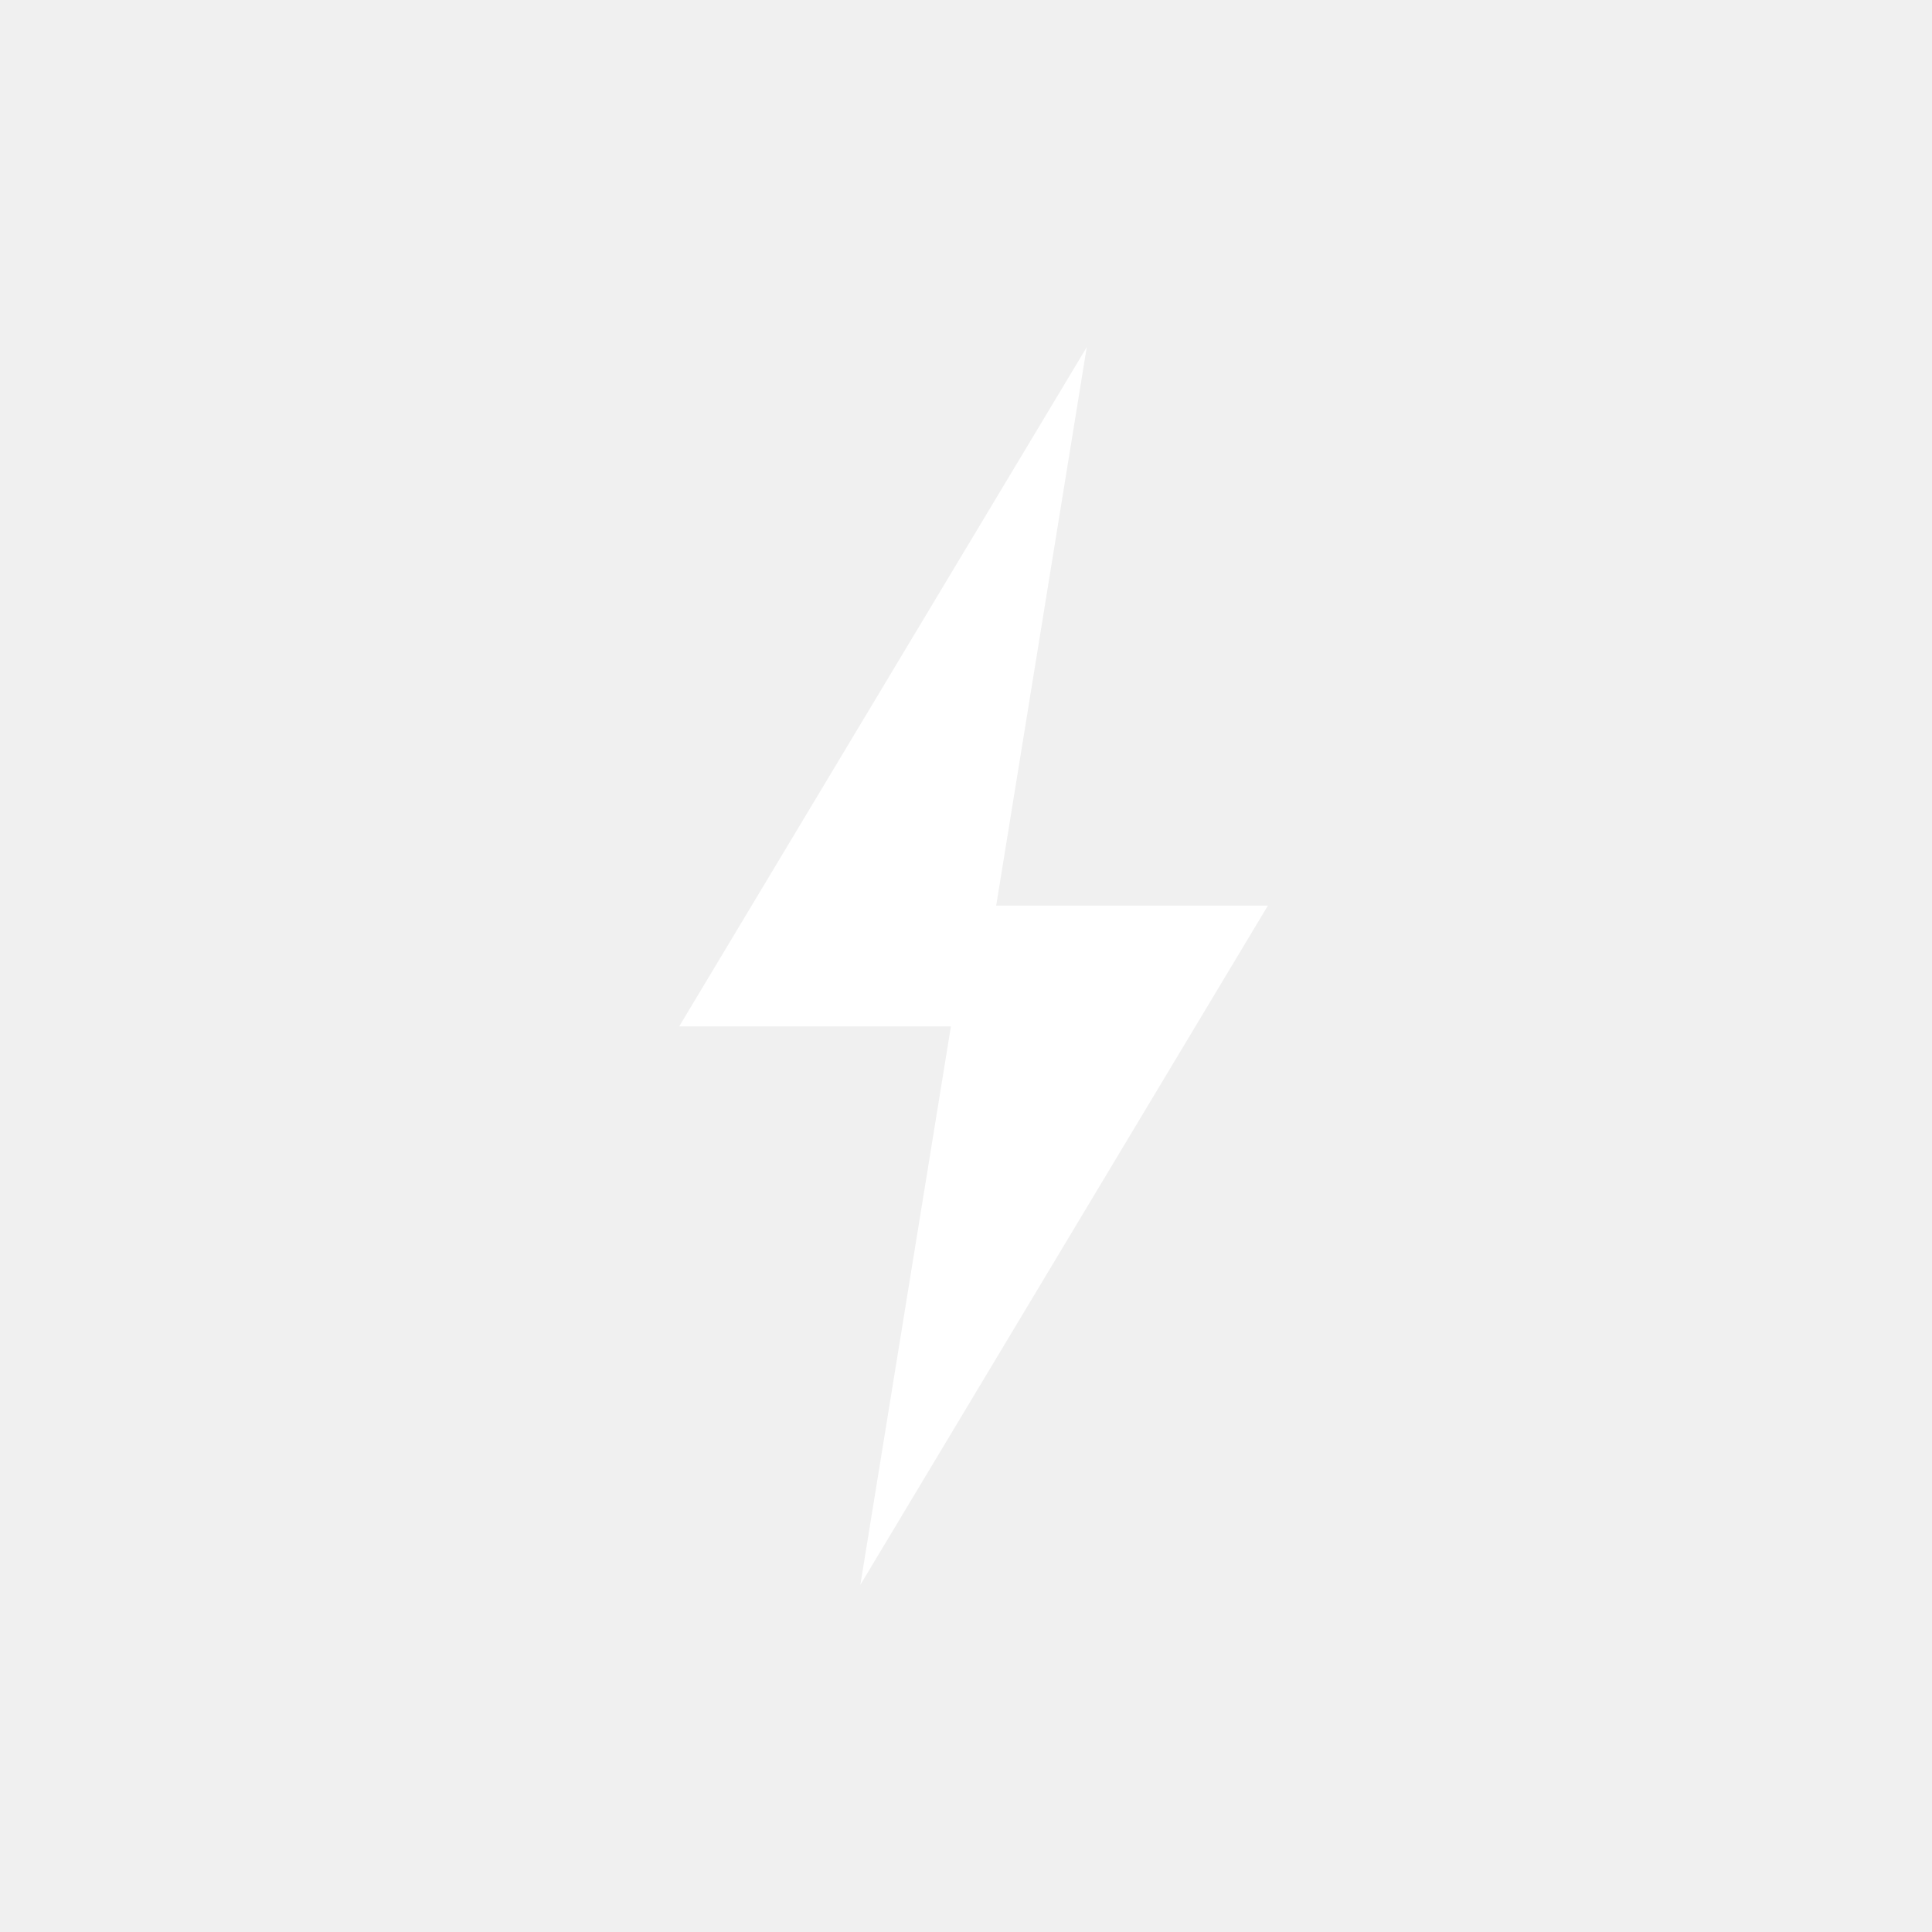
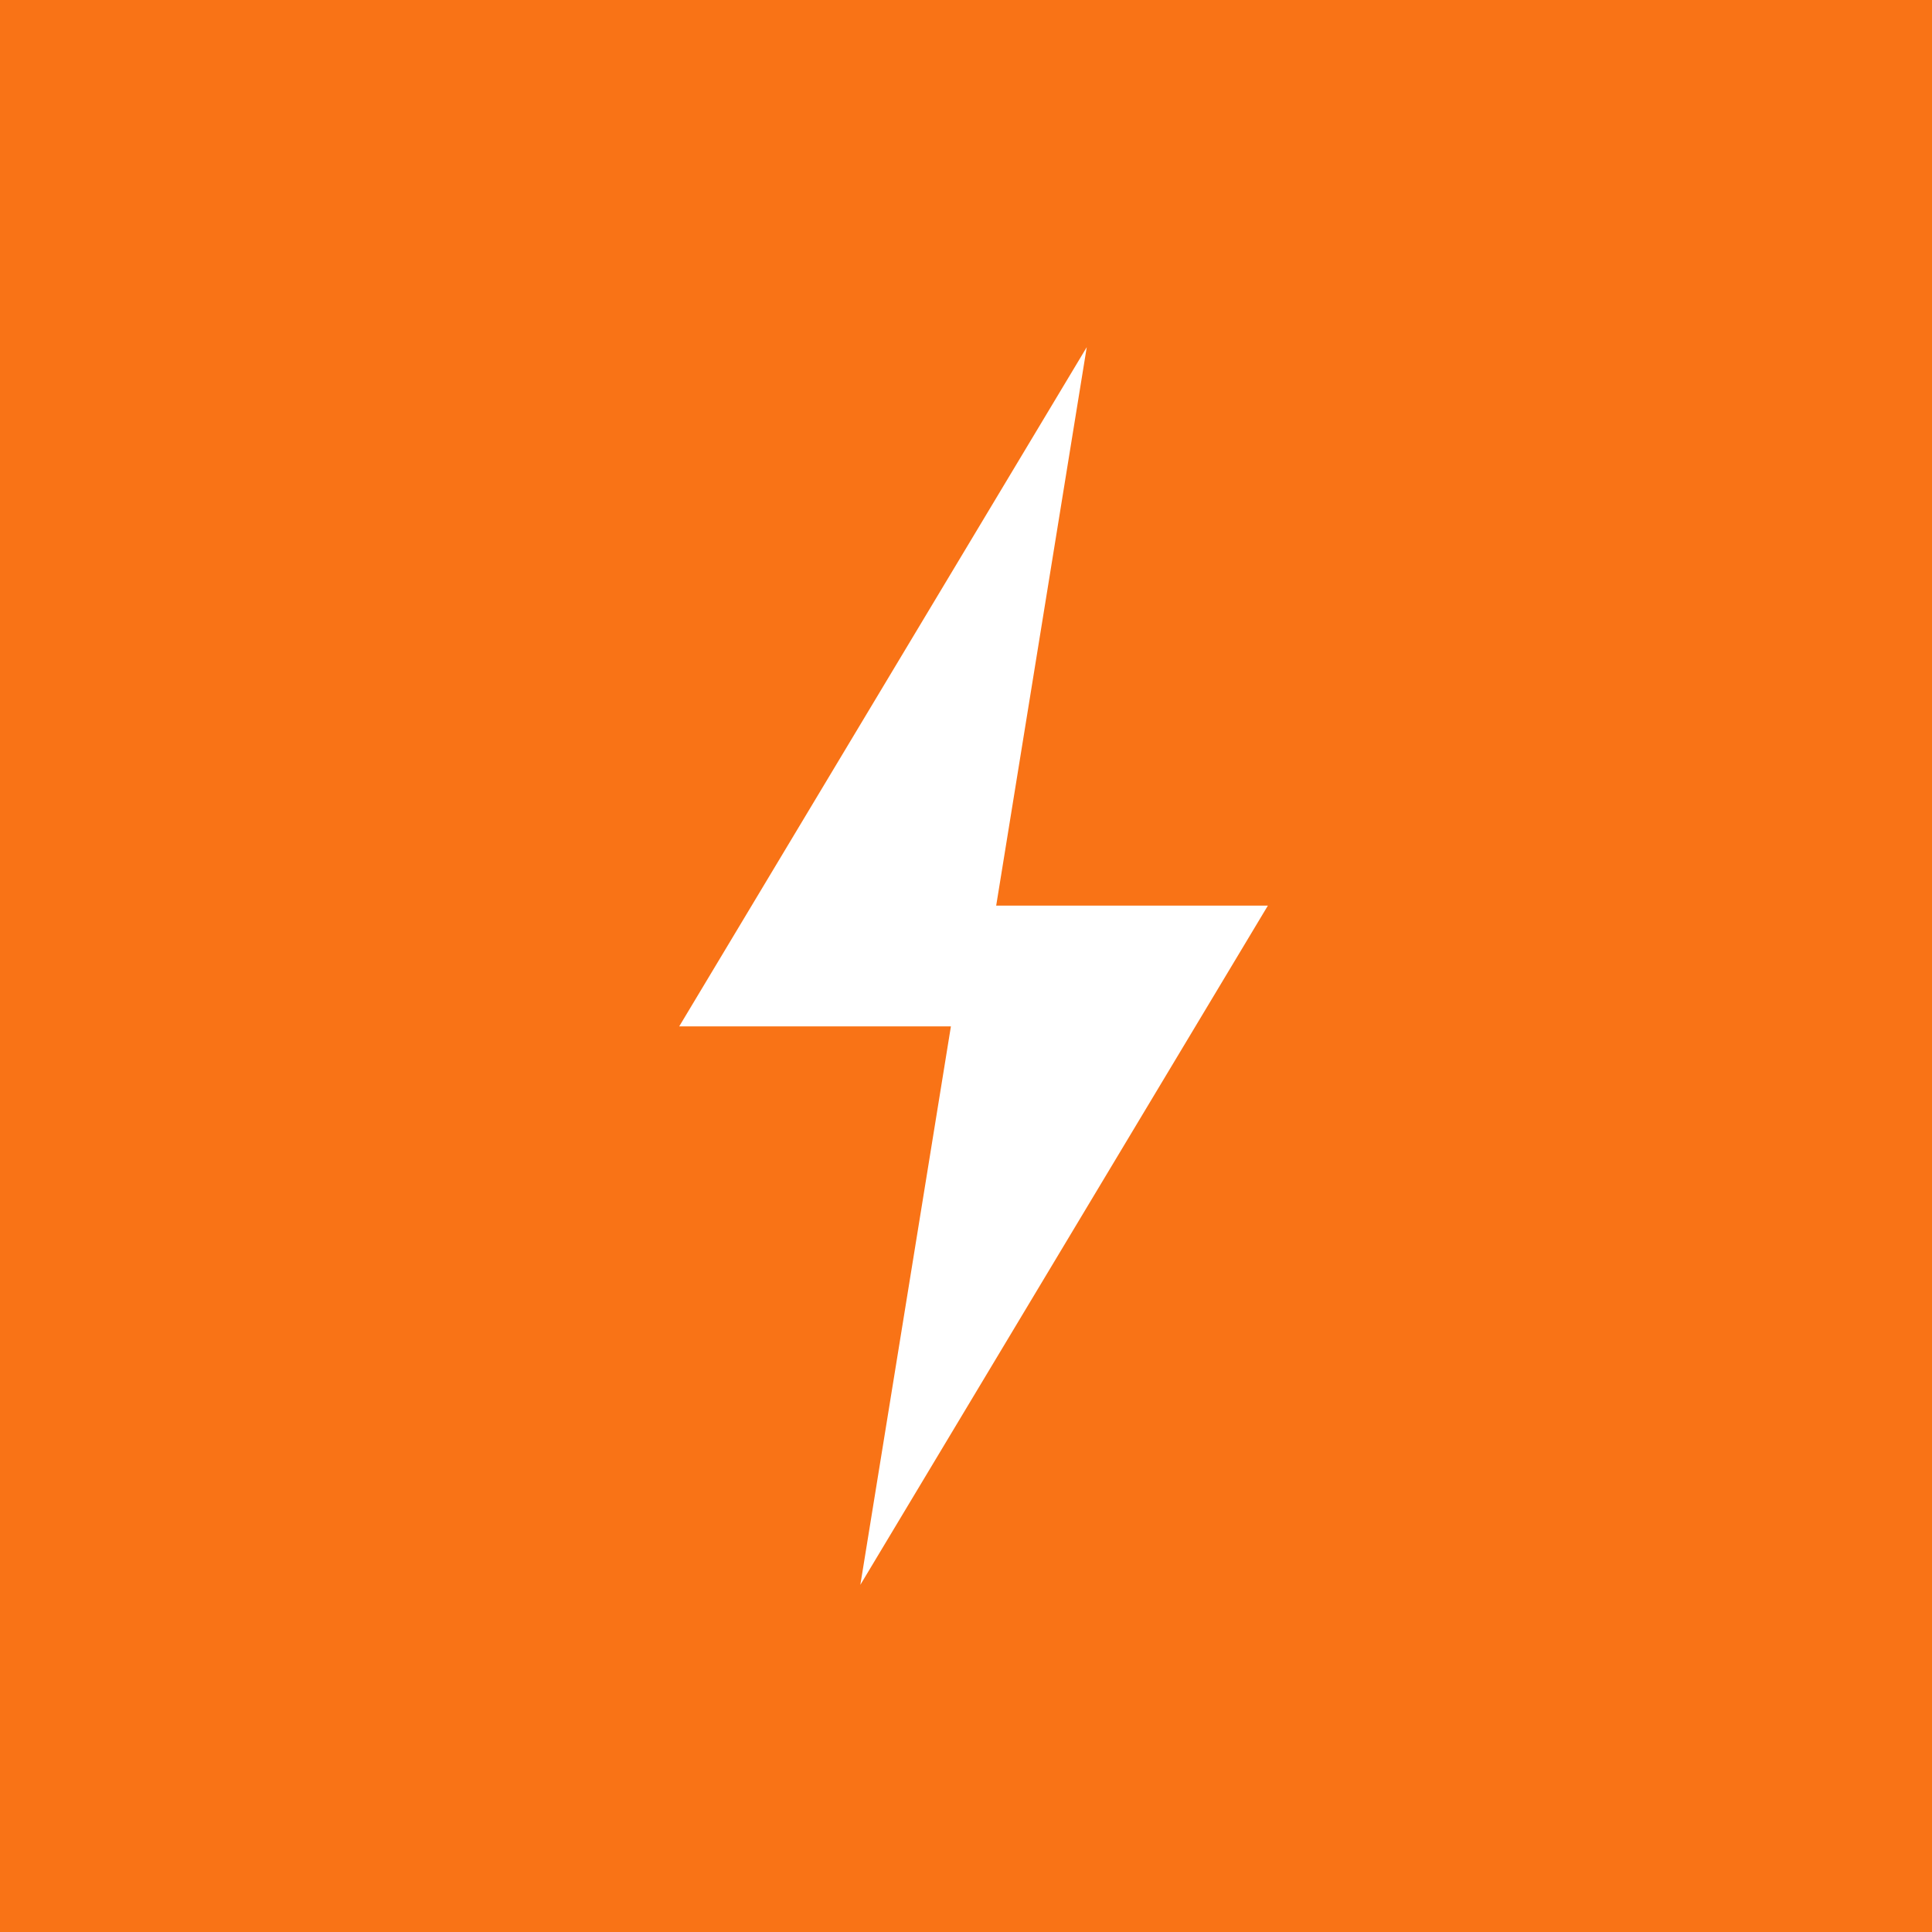
<svg xmlns="http://www.w3.org/2000/svg" viewBox="0 0 512 512" width="512" height="512">
+   <rect width="512" height="512" fill="#f97316" />
  <path d="M288 92L180 272H252L228 420L336 240H264L288 92Z" fill="white" />
</svg>
